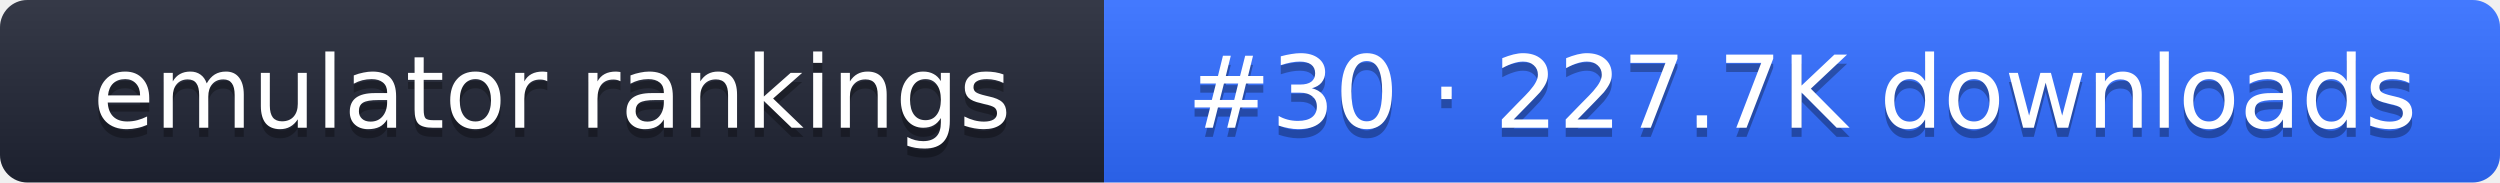
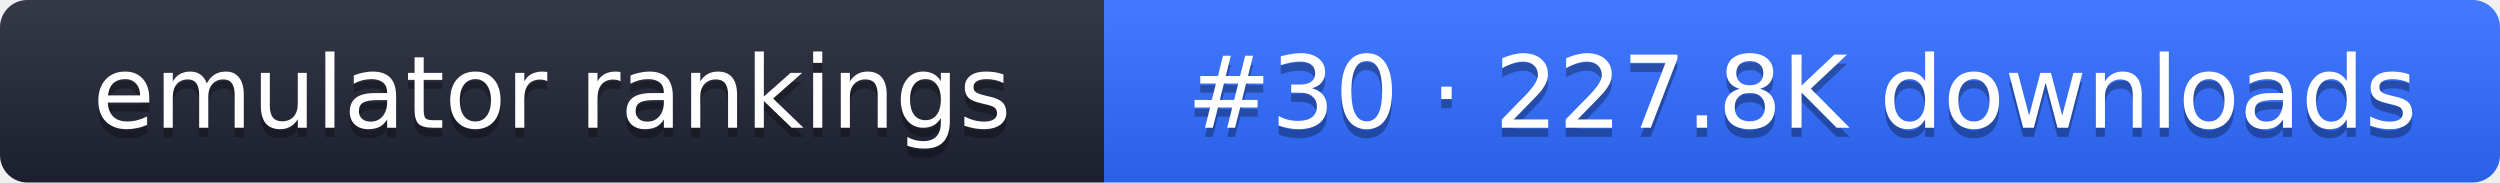
- <svg xmlns="http://www.w3.org/2000/svg" width="274" height="20" role="img" aria-label="emulator rankings: #30 · 227.7K downloads">
+ <svg xmlns="http://www.w3.org/2000/svg" width="274" height="20" role="img" aria-label="emulator rankings: #30 · 227.8K downloads">
  <linearGradient id="g" x2="0" y2="100%">
    <stop offset="0" stop-color="#fff" stop-opacity=".1" />
    <stop offset="1" stop-opacity=".1" />
  </linearGradient>
  <clipPath id="r">
    <rect width="274" height="20" rx="3" fill="#fff" />
  </clipPath>
  <g clip-path="url(#r)">
    <rect width="121" height="20" fill="#1f2433" />
    <rect x="121" width="153" height="20" fill="#2f6bff" />
    <rect width="274" height="20" fill="url(#g)" />
  </g>
  <g fill="#fff" text-anchor="middle" font-family="Verdana,DejaVu Sans,sans-serif" font-size="11">
    <text x="60.5" y="15" fill="#010101" fill-opacity=".3">emulator rankings</text>
    <text x="60.5" y="14">emulator rankings</text>
-     <text x="197.5" y="15" fill="#010101" fill-opacity=".3">#30 · 227.7K downloads</text>
-     <text x="197.5" y="14">#30 · 227.7K downloads</text>
+     <text x="197.5" y="15" fill="#010101" fill-opacity=".3">#30 · 227.8K downloads</text>
+     <text x="197.5" y="14">#30 · 227.8K downloads</text>
  </g>
</svg>
